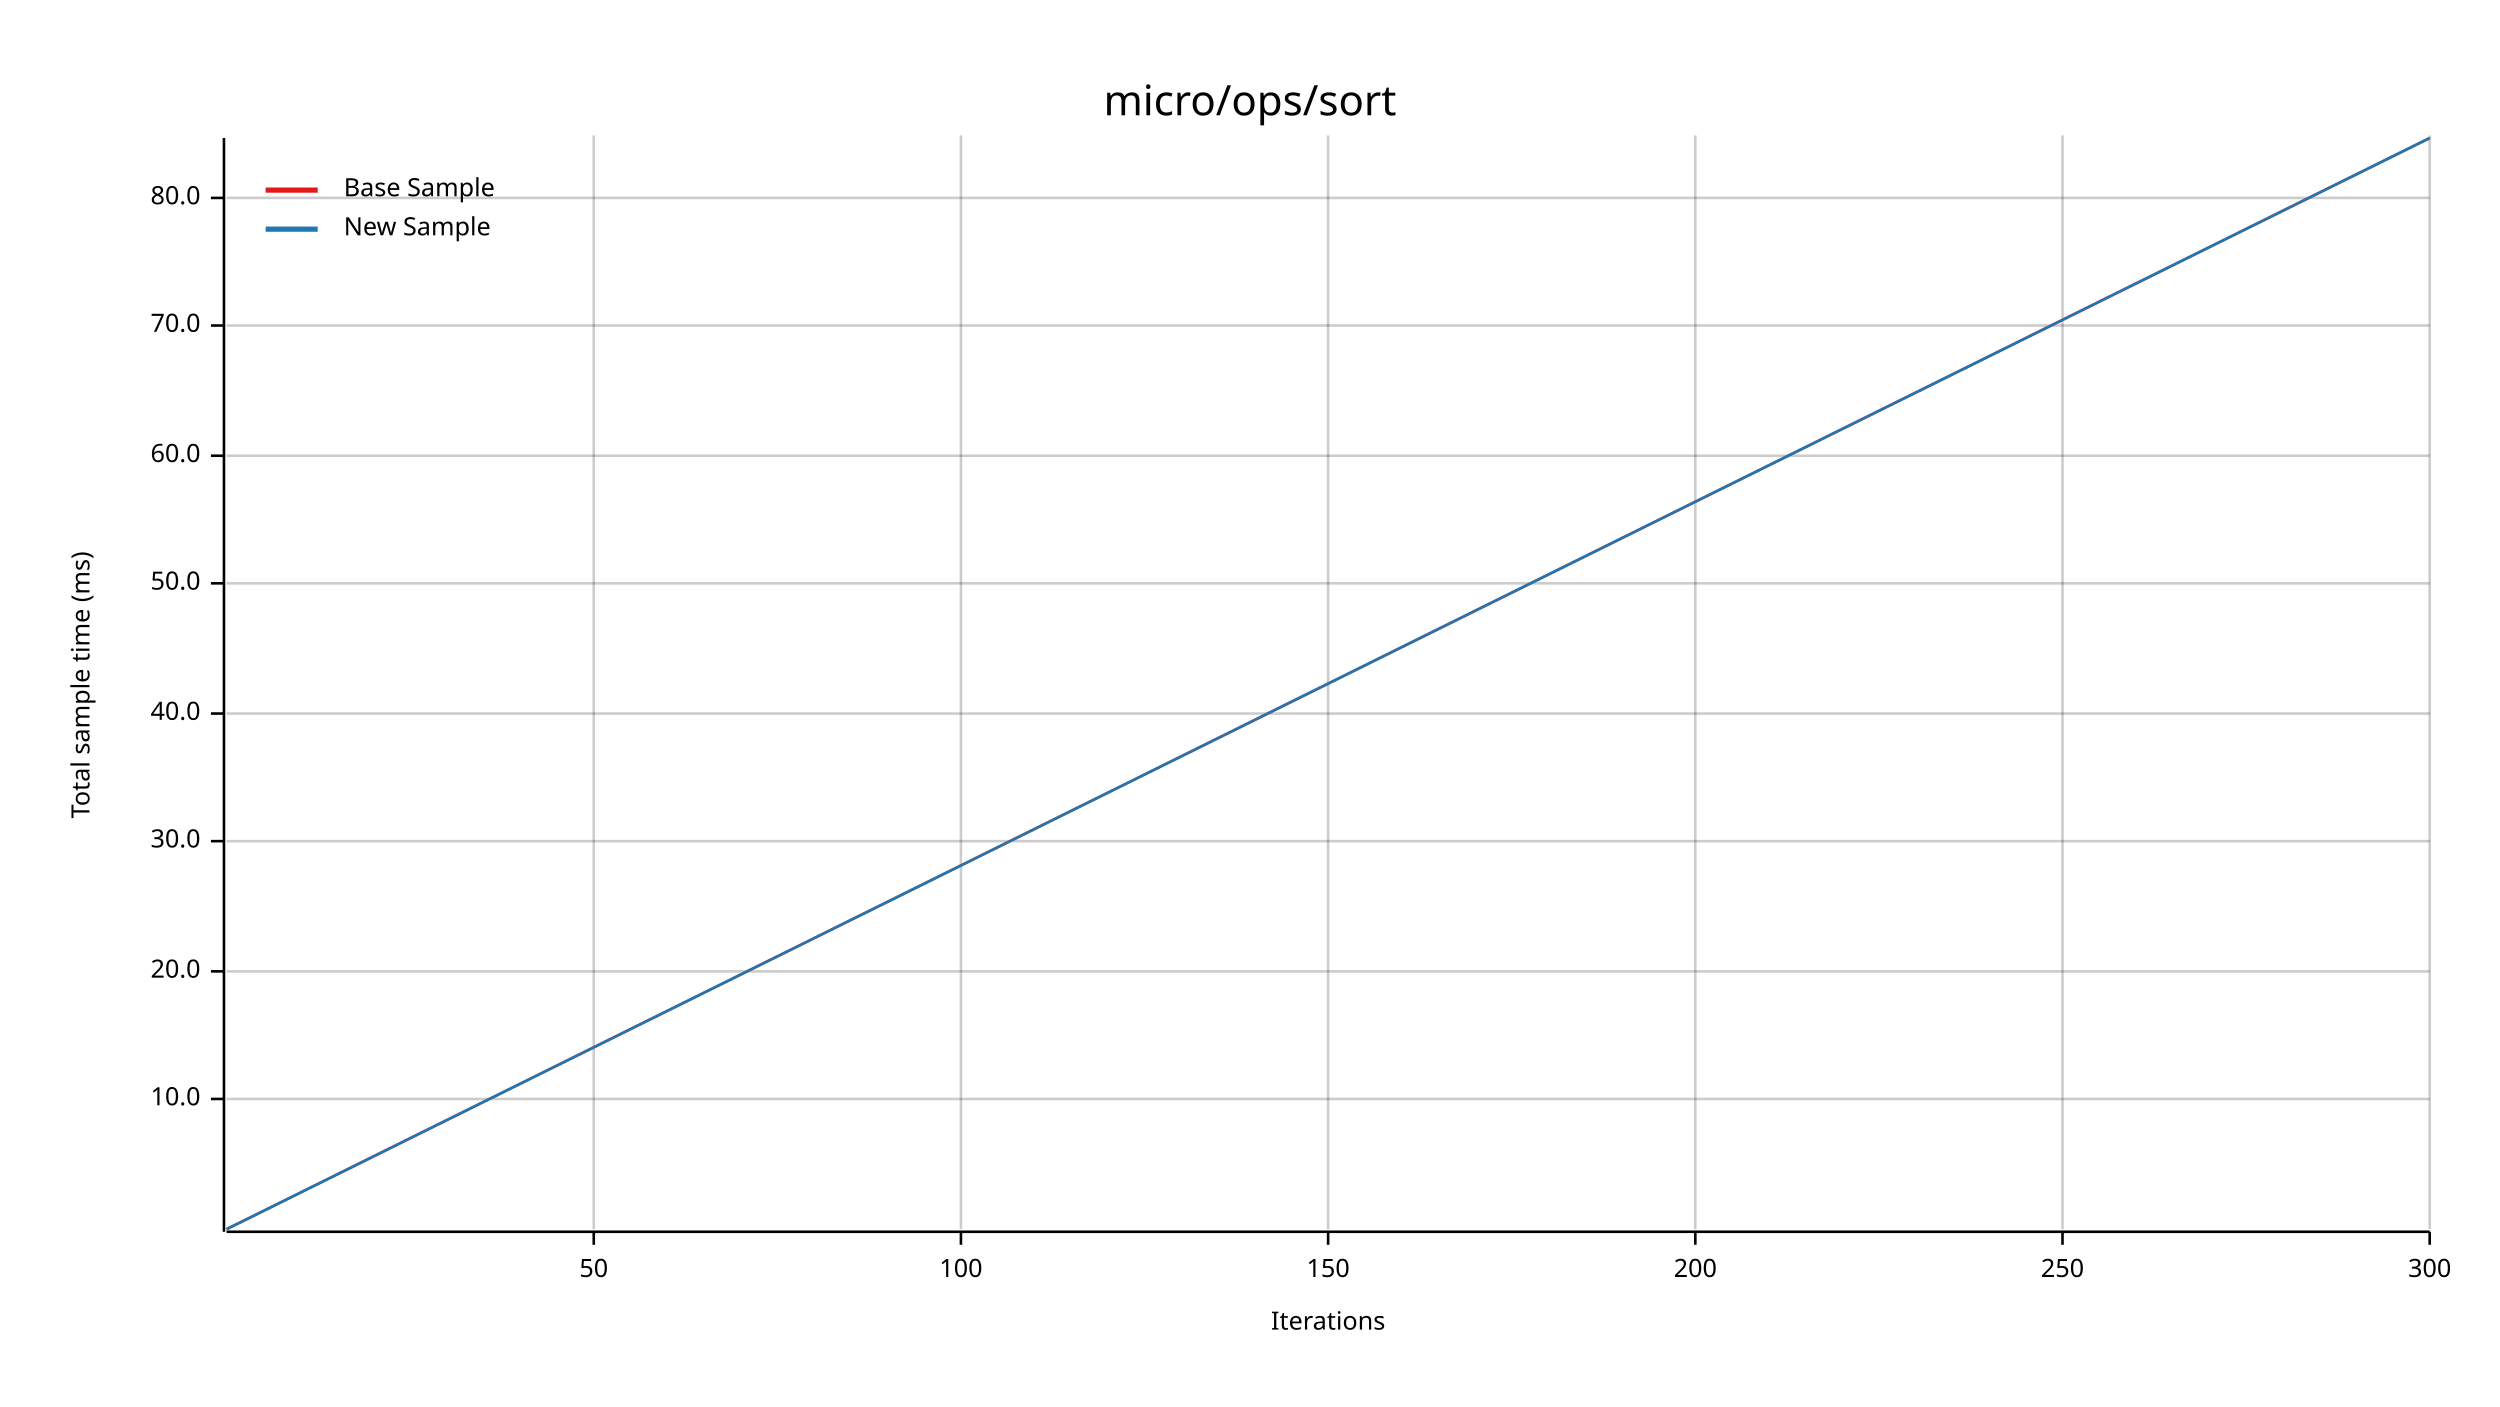
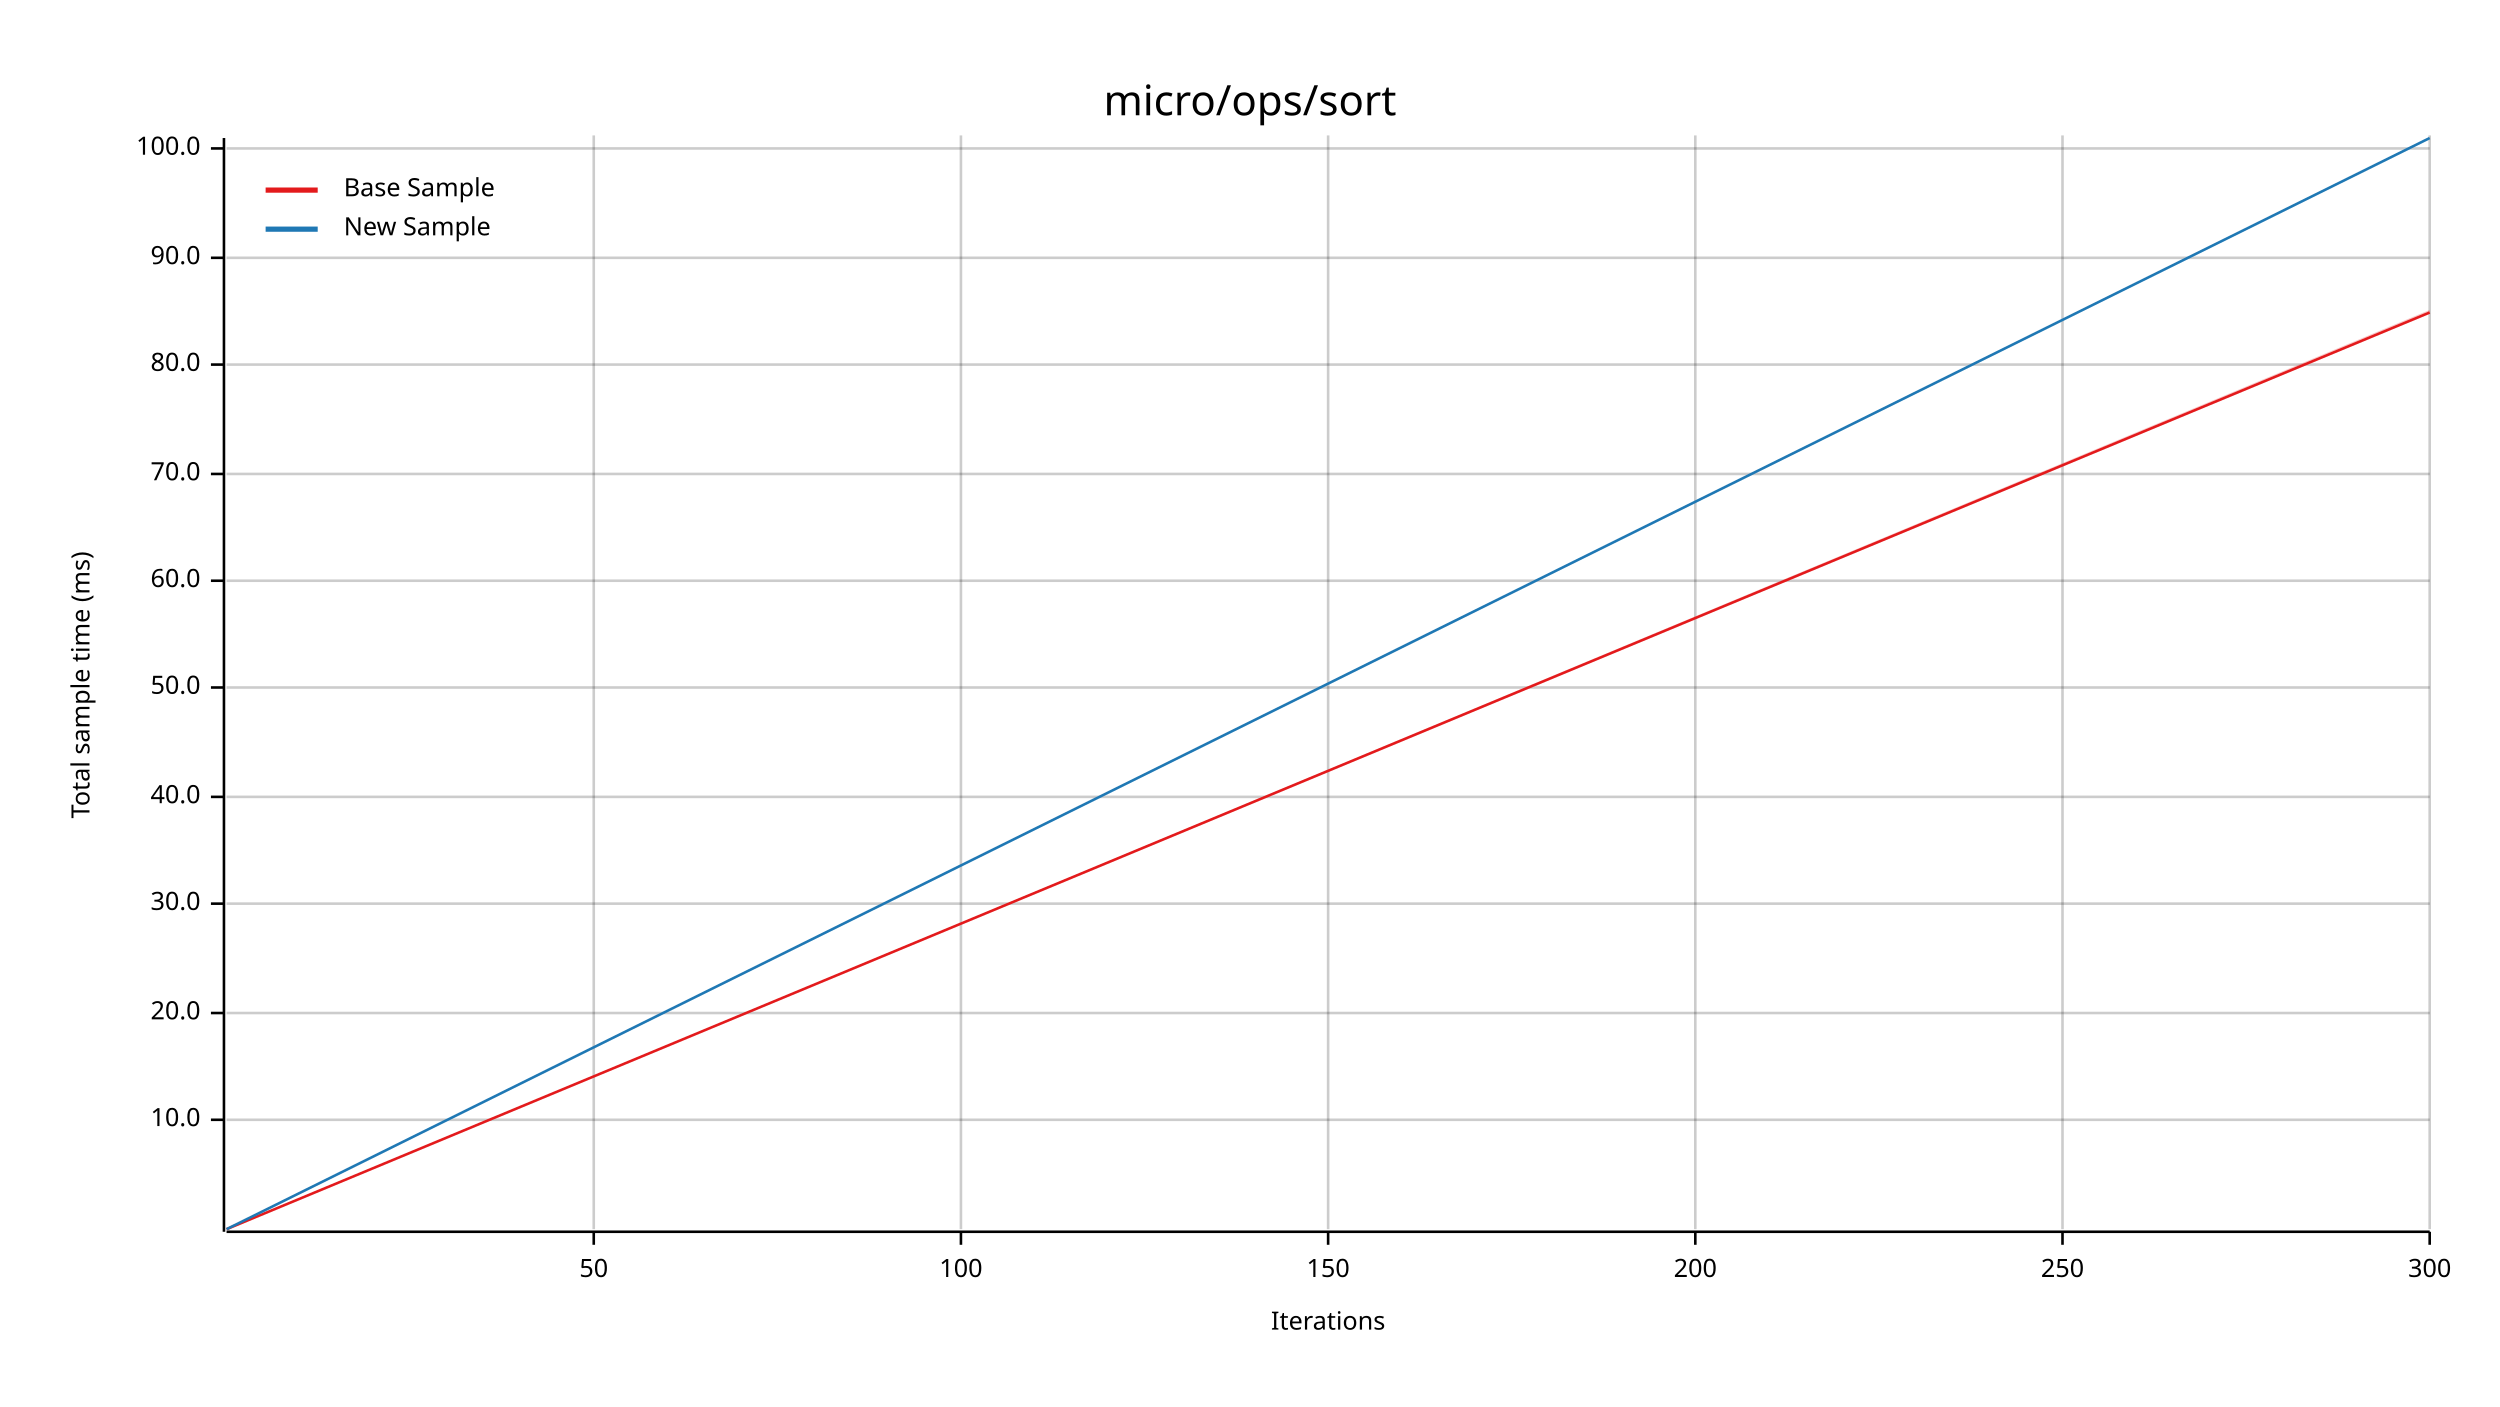
<svg xmlns="http://www.w3.org/2000/svg" width="960" height="540" viewBox="0 0 960 540">
  <text x="480" y="32" dy="0.76em" text-anchor="middle" font-family="sans-serif" font-size="16.129" opacity="1" fill="#000000">
micro/ops/sort
</text>
  <text x="27" y="263" dy="0.76em" text-anchor="middle" font-family="sans-serif" font-size="9.677" opacity="1" fill="#000000" transform="rotate(270, 27, 263)">
Total sample time (ms)
</text>
  <text x="510" y="513" dy="-0.5ex" text-anchor="middle" font-family="sans-serif" font-size="9.677" opacity="1" fill="#000000">
Iterations
</text>
  <line opacity="0.2" stroke="#000000" stroke-width="1" x1="228" y1="472" x2="228" y2="52" />
  <line opacity="0.2" stroke="#000000" stroke-width="1" x1="369" y1="472" x2="369" y2="52" />
  <line opacity="0.2" stroke="#000000" stroke-width="1" x1="510" y1="472" x2="510" y2="52" />
  <line opacity="0.2" stroke="#000000" stroke-width="1" x1="651" y1="472" x2="651" y2="52" />
  <line opacity="0.2" stroke="#000000" stroke-width="1" x1="792" y1="472" x2="792" y2="52" />
  <line opacity="0.2" stroke="#000000" stroke-width="1" x1="933" y1="472" x2="933" y2="52" />
-   <line opacity="0.2" stroke="#000000" stroke-width="1" x1="87" y1="422" x2="933" y2="422" />
-   <line opacity="0.2" stroke="#000000" stroke-width="1" x1="87" y1="373" x2="933" y2="373" />
-   <line opacity="0.2" stroke="#000000" stroke-width="1" x1="87" y1="323" x2="933" y2="323" />
-   <line opacity="0.2" stroke="#000000" stroke-width="1" x1="87" y1="274" x2="933" y2="274" />
-   <line opacity="0.2" stroke="#000000" stroke-width="1" x1="87" y1="224" x2="933" y2="224" />
-   <line opacity="0.2" stroke="#000000" stroke-width="1" x1="87" y1="175" x2="933" y2="175" />
-   <line opacity="0.2" stroke="#000000" stroke-width="1" x1="87" y1="125" x2="933" y2="125" />
-   <line opacity="0.2" stroke="#000000" stroke-width="1" x1="87" y1="76" x2="933" y2="76" />
+   <line opacity="0.2" stroke="#000000" stroke-width="1" x1="87" y1="430" x2="933" y2="430" />
+   <line opacity="0.2" stroke="#000000" stroke-width="1" x1="87" y1="389" x2="933" y2="389" />
+   <line opacity="0.2" stroke="#000000" stroke-width="1" x1="87" y1="347" x2="933" y2="347" />
+   <line opacity="0.2" stroke="#000000" stroke-width="1" x1="87" y1="306" x2="933" y2="306" />
+   <line opacity="0.2" stroke="#000000" stroke-width="1" x1="87" y1="264" x2="933" y2="264" />
+   <line opacity="0.2" stroke="#000000" stroke-width="1" x1="87" y1="223" x2="933" y2="223" />
+   <line opacity="0.2" stroke="#000000" stroke-width="1" x1="87" y1="182" x2="933" y2="182" />
+   <line opacity="0.2" stroke="#000000" stroke-width="1" x1="87" y1="140" x2="933" y2="140" />
+   <line opacity="0.2" stroke="#000000" stroke-width="1" x1="87" y1="99" x2="933" y2="99" />
+   <line opacity="0.2" stroke="#000000" stroke-width="1" x1="87" y1="57" x2="933" y2="57" />
  <polyline fill="none" opacity="1" stroke="#000000" stroke-width="1" points="86,53 86,473 " />
-   <text x="77" y="422" dy="0.5ex" text-anchor="end" font-family="sans-serif" font-size="9.677" opacity="1" fill="#000000">
+   <text x="77" y="430" dy="0.5ex" text-anchor="end" font-family="sans-serif" font-size="9.677" opacity="1" fill="#000000">
10.0
</text>
-   <polyline fill="none" opacity="1" stroke="#000000" stroke-width="1" points="81,422 86,422 " />
-   <text x="77" y="373" dy="0.5ex" text-anchor="end" font-family="sans-serif" font-size="9.677" opacity="1" fill="#000000">
+   <polyline fill="none" opacity="1" stroke="#000000" stroke-width="1" points="81,430 86,430 " />
+   <text x="77" y="389" dy="0.5ex" text-anchor="end" font-family="sans-serif" font-size="9.677" opacity="1" fill="#000000">
20.0
</text>
-   <polyline fill="none" opacity="1" stroke="#000000" stroke-width="1" points="81,373 86,373 " />
-   <text x="77" y="323" dy="0.5ex" text-anchor="end" font-family="sans-serif" font-size="9.677" opacity="1" fill="#000000">
+   <polyline fill="none" opacity="1" stroke="#000000" stroke-width="1" points="81,389 86,389 " />
+   <text x="77" y="347" dy="0.5ex" text-anchor="end" font-family="sans-serif" font-size="9.677" opacity="1" fill="#000000">
30.0
</text>
-   <polyline fill="none" opacity="1" stroke="#000000" stroke-width="1" points="81,323 86,323 " />
-   <text x="77" y="274" dy="0.5ex" text-anchor="end" font-family="sans-serif" font-size="9.677" opacity="1" fill="#000000">
+   <polyline fill="none" opacity="1" stroke="#000000" stroke-width="1" points="81,347 86,347 " />
+   <text x="77" y="306" dy="0.5ex" text-anchor="end" font-family="sans-serif" font-size="9.677" opacity="1" fill="#000000">
40.0
</text>
-   <polyline fill="none" opacity="1" stroke="#000000" stroke-width="1" points="81,274 86,274 " />
-   <text x="77" y="224" dy="0.5ex" text-anchor="end" font-family="sans-serif" font-size="9.677" opacity="1" fill="#000000">
+   <polyline fill="none" opacity="1" stroke="#000000" stroke-width="1" points="81,306 86,306 " />
+   <text x="77" y="264" dy="0.5ex" text-anchor="end" font-family="sans-serif" font-size="9.677" opacity="1" fill="#000000">
50.0
</text>
-   <polyline fill="none" opacity="1" stroke="#000000" stroke-width="1" points="81,224 86,224 " />
-   <text x="77" y="175" dy="0.5ex" text-anchor="end" font-family="sans-serif" font-size="9.677" opacity="1" fill="#000000">
+   <polyline fill="none" opacity="1" stroke="#000000" stroke-width="1" points="81,264 86,264 " />
+   <text x="77" y="223" dy="0.5ex" text-anchor="end" font-family="sans-serif" font-size="9.677" opacity="1" fill="#000000">
60.0
</text>
-   <polyline fill="none" opacity="1" stroke="#000000" stroke-width="1" points="81,175 86,175 " />
-   <text x="77" y="125" dy="0.5ex" text-anchor="end" font-family="sans-serif" font-size="9.677" opacity="1" fill="#000000">
+   <polyline fill="none" opacity="1" stroke="#000000" stroke-width="1" points="81,223 86,223 " />
+   <text x="77" y="182" dy="0.5ex" text-anchor="end" font-family="sans-serif" font-size="9.677" opacity="1" fill="#000000">
70.0
</text>
-   <polyline fill="none" opacity="1" stroke="#000000" stroke-width="1" points="81,125 86,125 " />
-   <text x="77" y="76" dy="0.5ex" text-anchor="end" font-family="sans-serif" font-size="9.677" opacity="1" fill="#000000">
+   <polyline fill="none" opacity="1" stroke="#000000" stroke-width="1" points="81,182 86,182 " />
+   <text x="77" y="140" dy="0.5ex" text-anchor="end" font-family="sans-serif" font-size="9.677" opacity="1" fill="#000000">
80.0
</text>
-   <polyline fill="none" opacity="1" stroke="#000000" stroke-width="1" points="81,76 86,76 " />
+   <polyline fill="none" opacity="1" stroke="#000000" stroke-width="1" points="81,140 86,140 " />
+   <text x="77" y="99" dy="0.5ex" text-anchor="end" font-family="sans-serif" font-size="9.677" opacity="1" fill="#000000">
+ 90.0
+ </text>
+   <polyline fill="none" opacity="1" stroke="#000000" stroke-width="1" points="81,99 86,99 " />
+   <text x="77" y="57" dy="0.5ex" text-anchor="end" font-family="sans-serif" font-size="9.677" opacity="1" fill="#000000">
+ 100.0
+ </text>
+   <polyline fill="none" opacity="1" stroke="#000000" stroke-width="1" points="81,57 86,57 " />
  <polyline fill="none" opacity="1" stroke="#000000" stroke-width="1" points="87,473 933,473 " />
  <text x="228" y="483" dy="0.76em" text-anchor="middle" font-family="sans-serif" font-size="9.677" opacity="1" fill="#000000">
50
</text>
  <polyline fill="none" opacity="1" stroke="#000000" stroke-width="1" points="228,473 228,478 " />
  <text x="369" y="483" dy="0.76em" text-anchor="middle" font-family="sans-serif" font-size="9.677" opacity="1" fill="#000000">
100
</text>
  <polyline fill="none" opacity="1" stroke="#000000" stroke-width="1" points="369,473 369,478 " />
  <text x="510" y="483" dy="0.76em" text-anchor="middle" font-family="sans-serif" font-size="9.677" opacity="1" fill="#000000">
150
</text>
  <polyline fill="none" opacity="1" stroke="#000000" stroke-width="1" points="510,473 510,478 " />
  <text x="651" y="483" dy="0.76em" text-anchor="middle" font-family="sans-serif" font-size="9.677" opacity="1" fill="#000000">
200
</text>
  <polyline fill="none" opacity="1" stroke="#000000" stroke-width="1" points="651,473 651,478 " />
  <text x="792" y="483" dy="0.76em" text-anchor="middle" font-family="sans-serif" font-size="9.677" opacity="1" fill="#000000">
250
</text>
  <polyline fill="none" opacity="1" stroke="#000000" stroke-width="1" points="792,473 792,478 " />
  <text x="933" y="483" dy="0.76em" text-anchor="middle" font-family="sans-serif" font-size="9.677" opacity="1" fill="#000000">
300
</text>
  <polyline fill="none" opacity="1" stroke="#000000" stroke-width="1" points="933,473 933,478 " />
-   <polyline fill="none" opacity="1" stroke="#E31A1C" stroke-width="1" points="87,472 933,53 " />
-   <polygon opacity="0.25" fill="#E31A1C" points="87,472 933,53 933,53 " />
+   <polyline fill="none" opacity="1" stroke="#E31A1C" stroke-width="1" points="87,472 933,120 " />
+   <polygon opacity="0.25" fill="#E31A1C" points="87,472 933,120 933,119 " />
  <polyline fill="none" opacity="1" stroke="#1F78B4" stroke-width="1" points="87,472 933,53 " />
  <polygon opacity="0.25" fill="#1F78B4" points="87,472 933,53 933,53 " />
  <text x="132" y="68" dy="0.76em" text-anchor="start" font-family="sans-serif" font-size="9.677" opacity="1" fill="#000000">
Base Sample
</text>
  <text x="132" y="83" dy="0.76em" text-anchor="start" font-family="sans-serif" font-size="9.677" opacity="1" fill="#000000">
New Sample
</text>
  <polyline fill="none" opacity="1" stroke="#E31A1C" stroke-width="2" points="102,73 122,73 " />
  <polyline fill="none" opacity="1" stroke="#1F78B4" stroke-width="2" points="102,88 122,88 " />
</svg>
